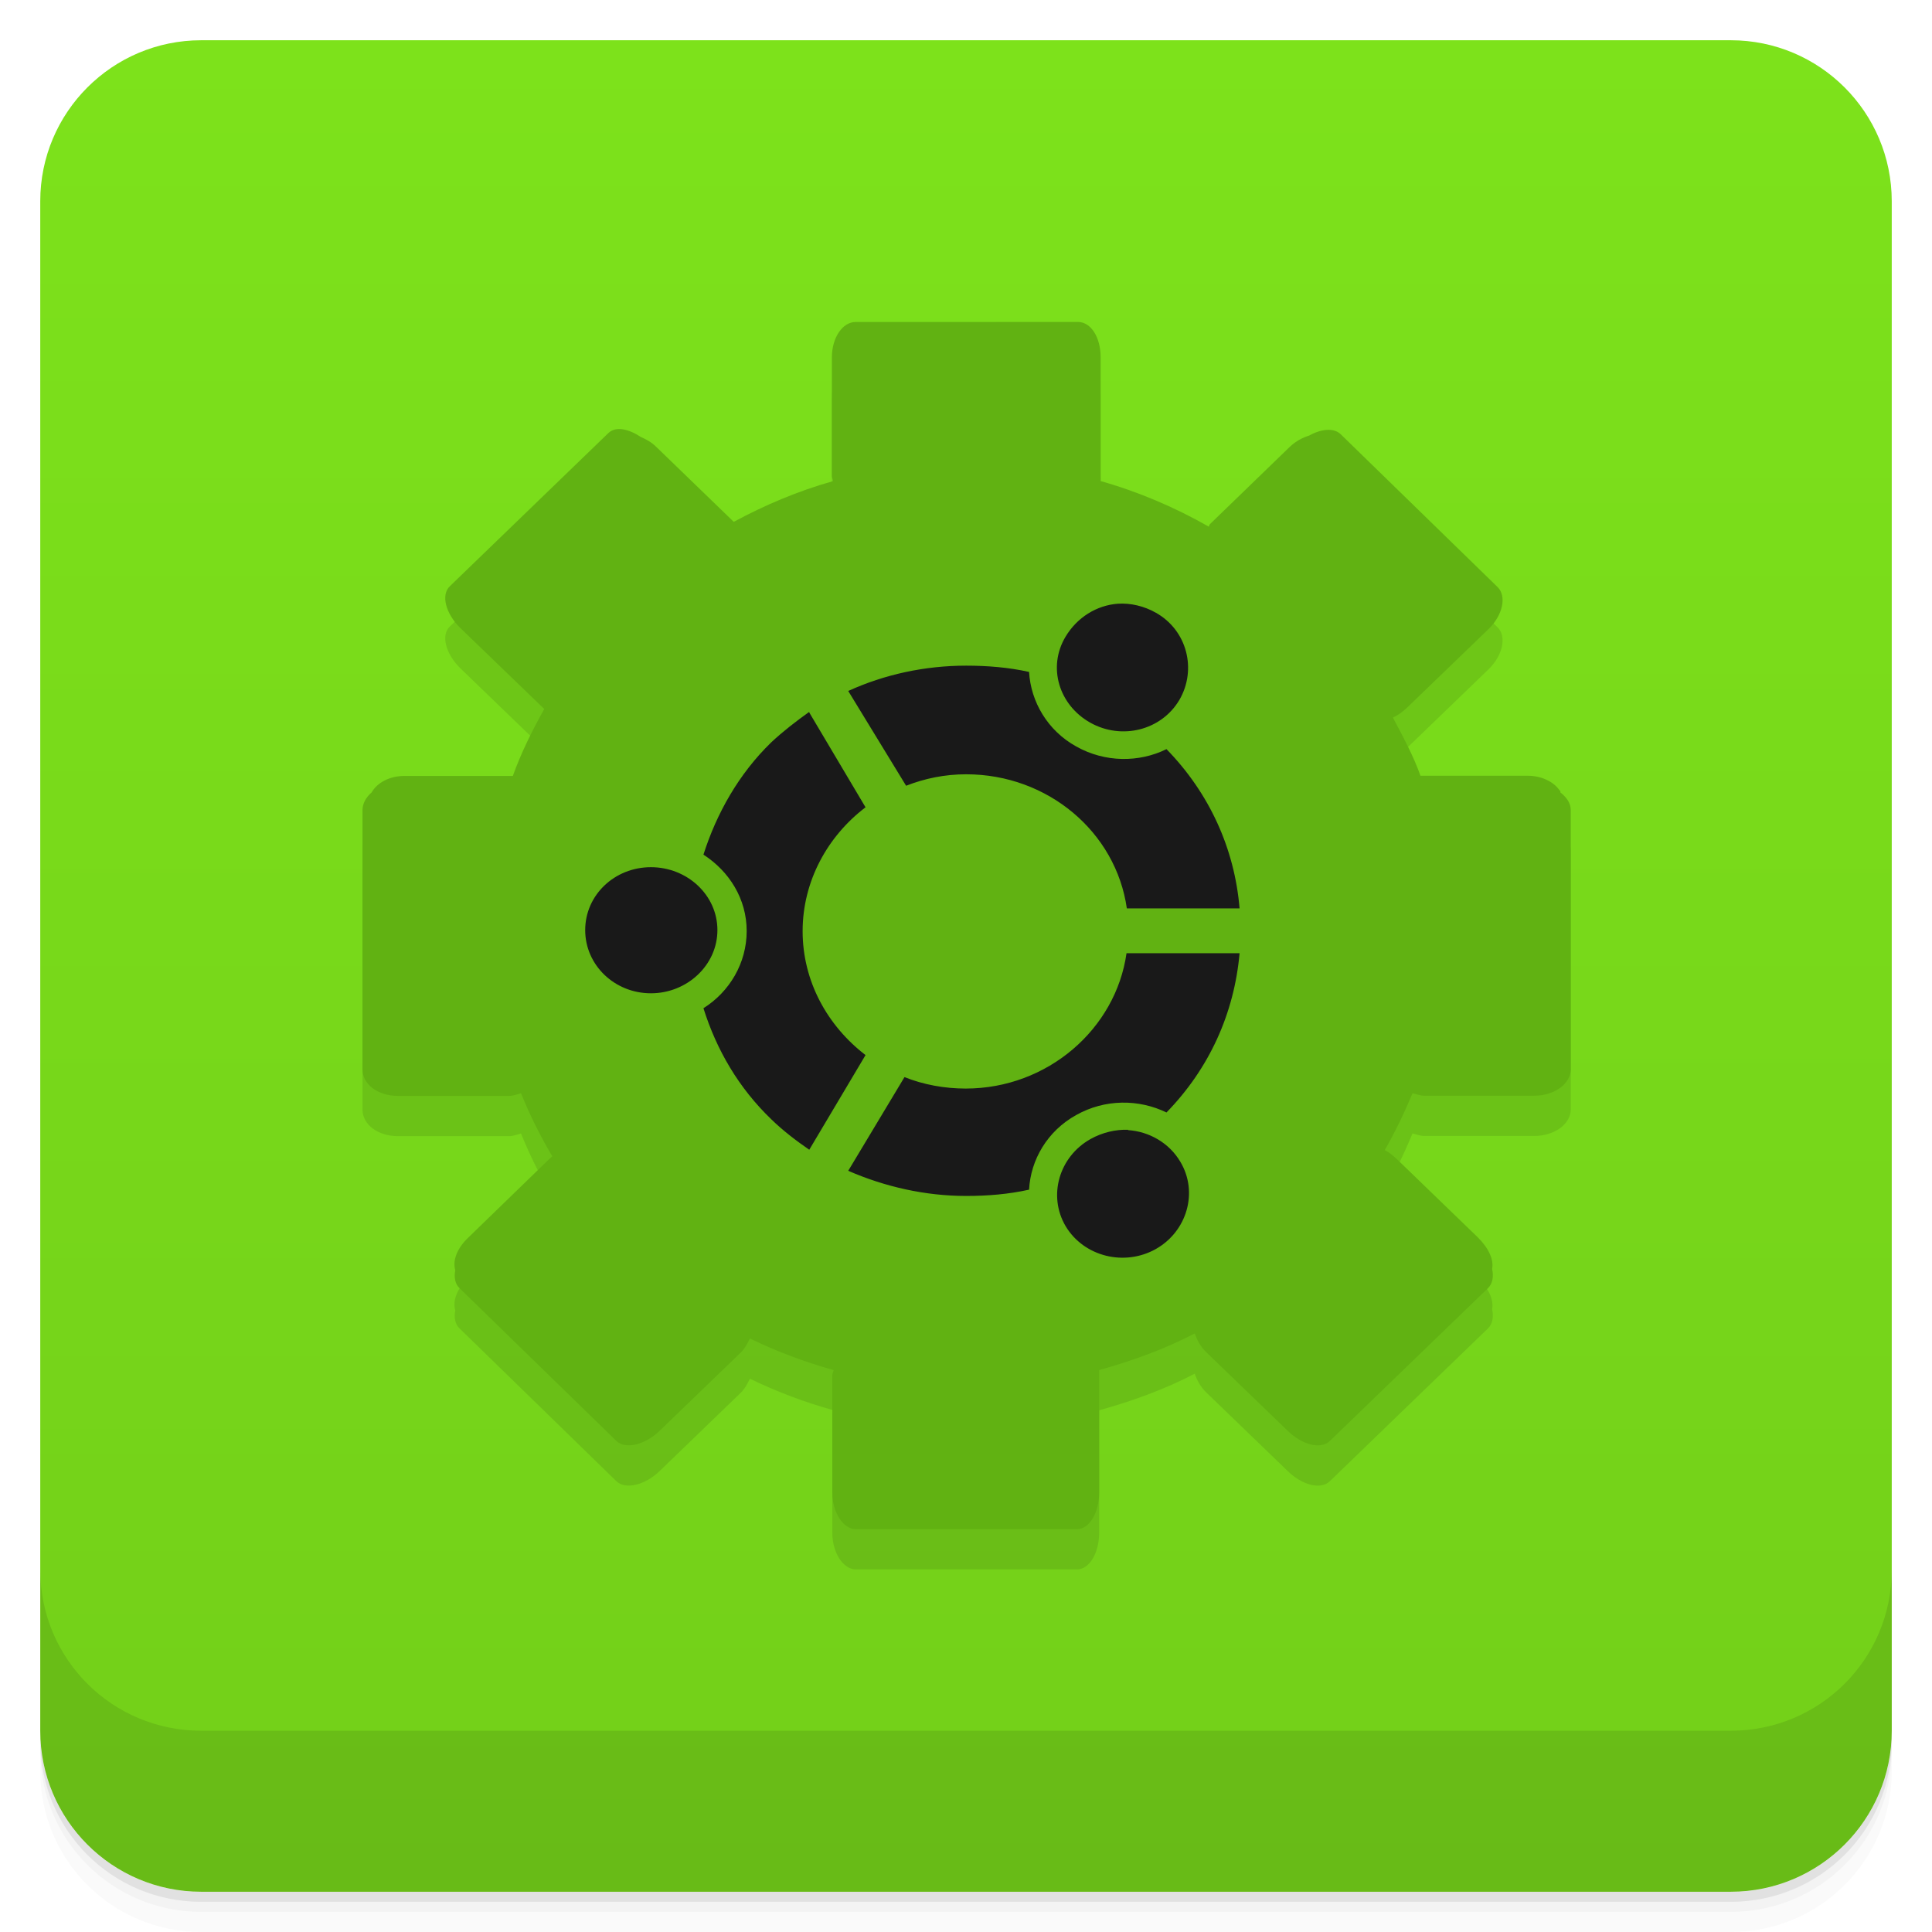
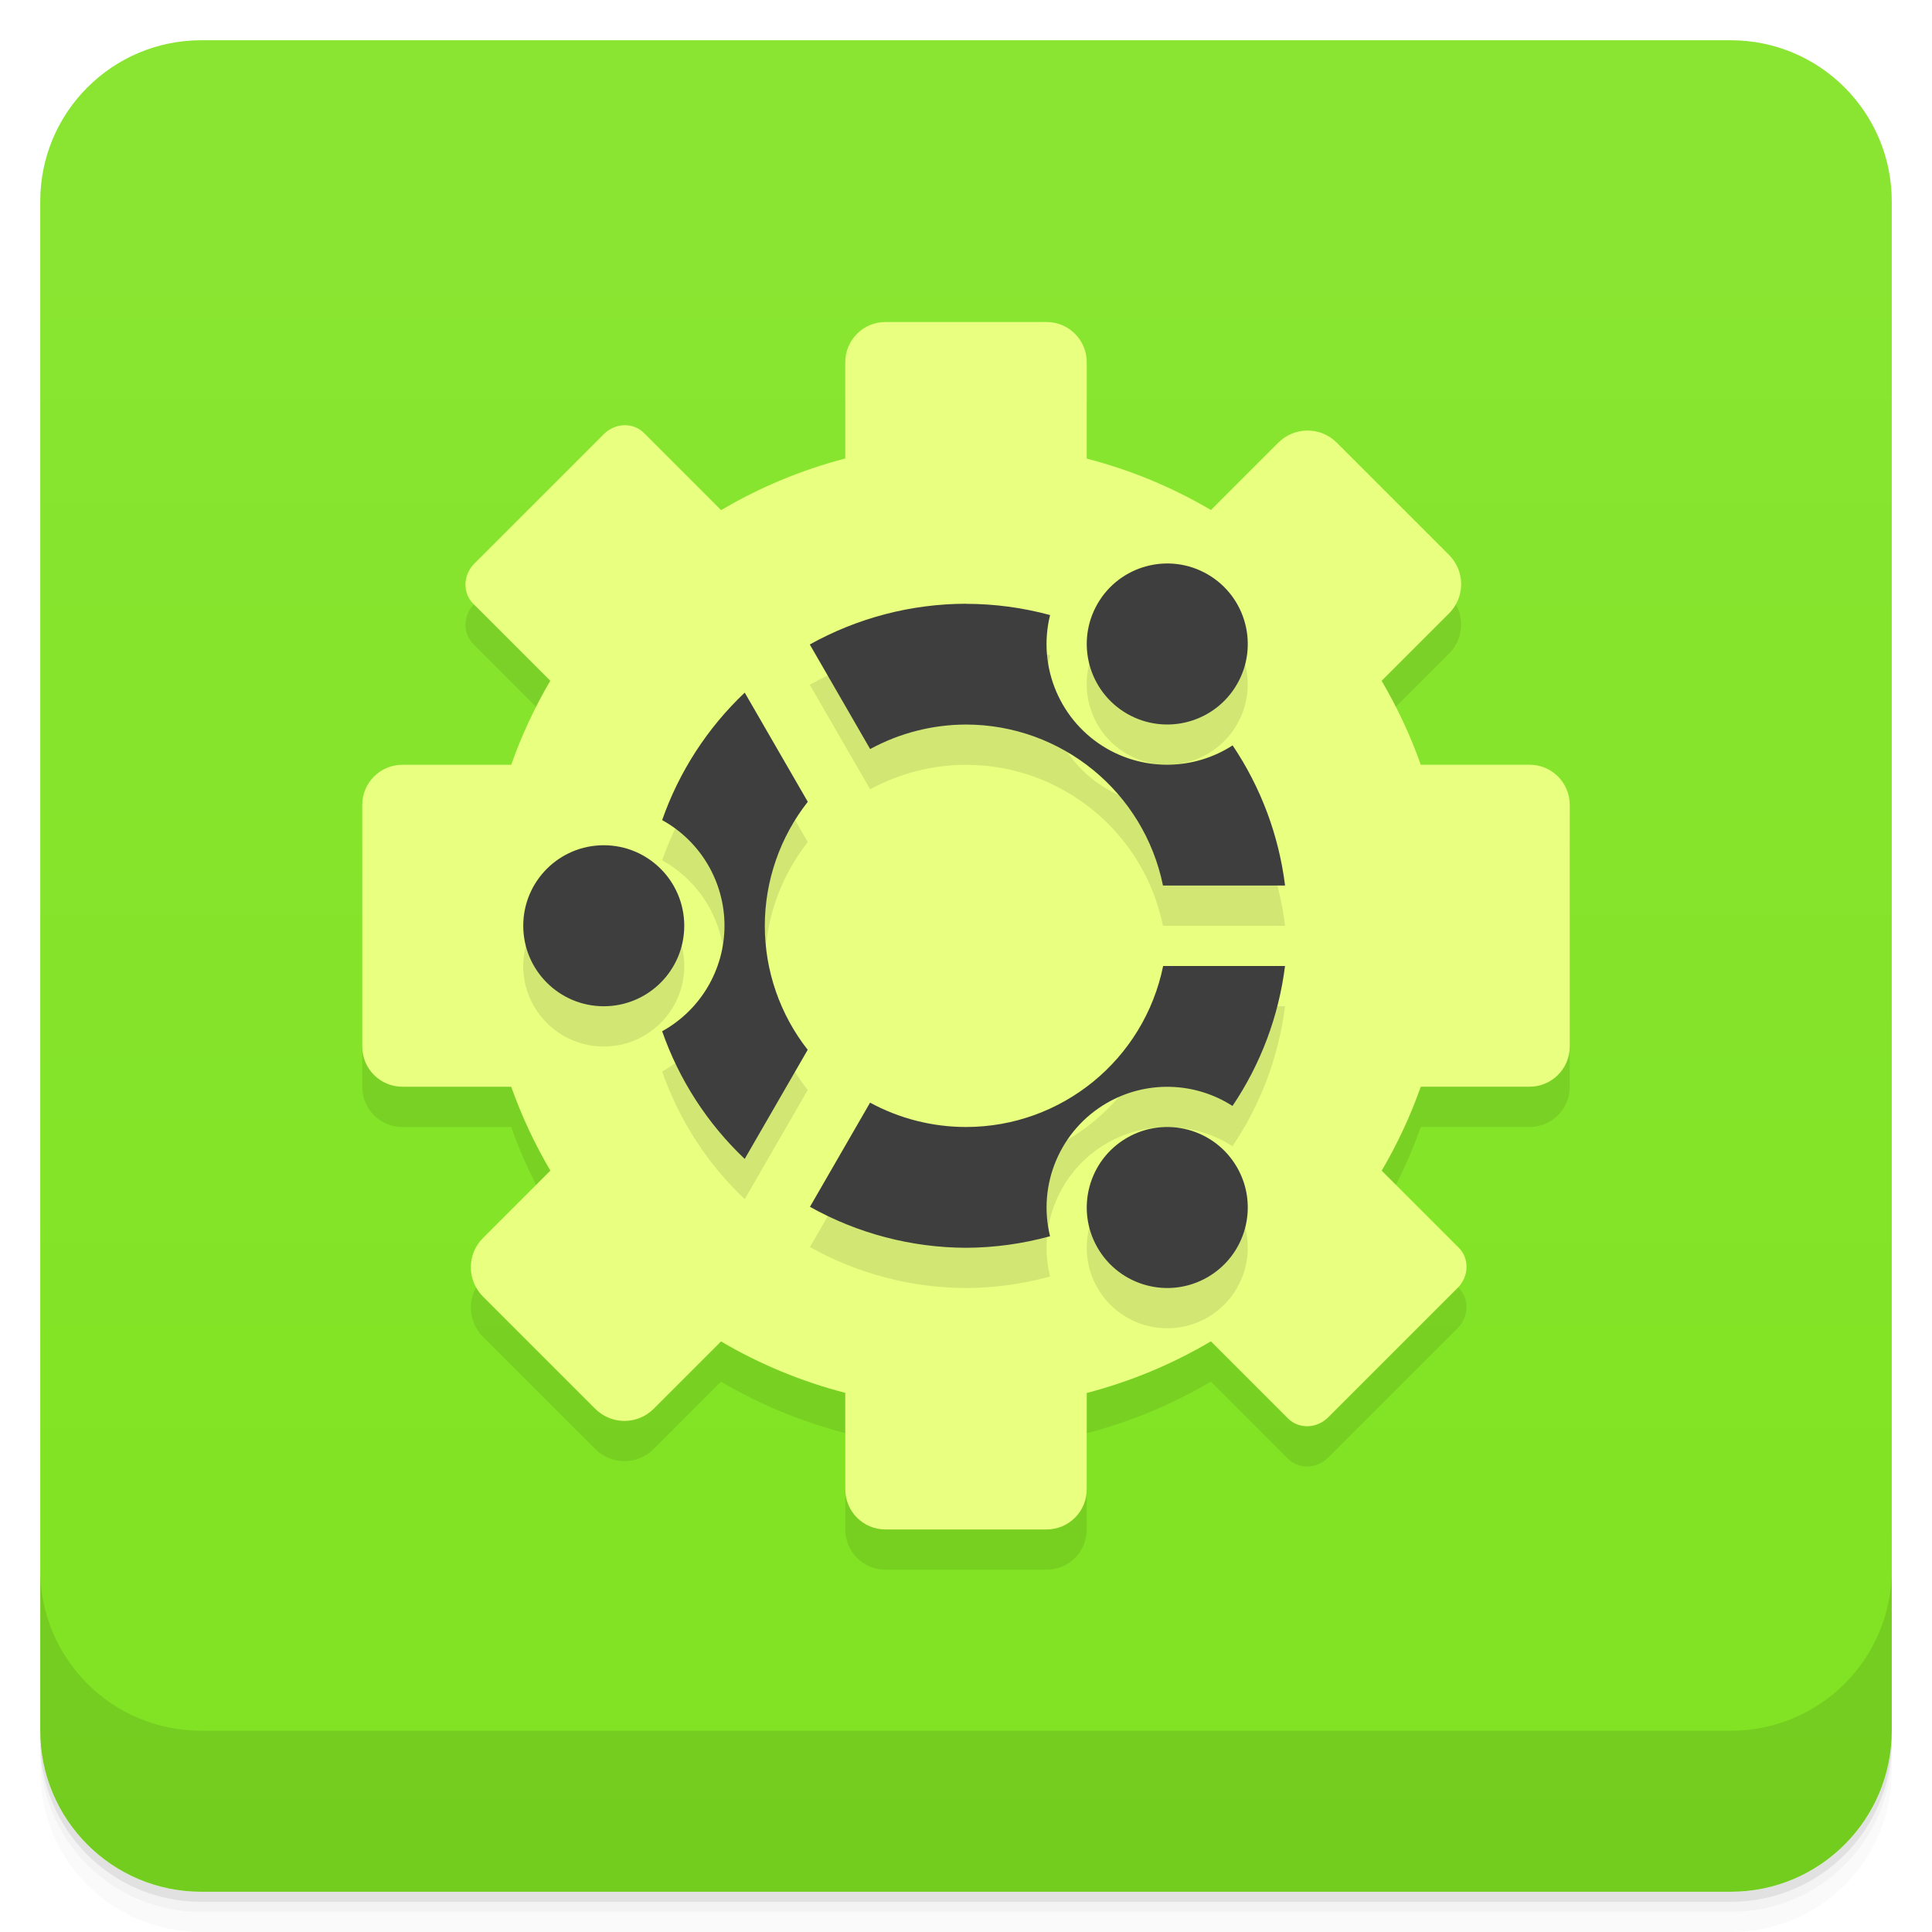
- <svg xmlns="http://www.w3.org/2000/svg" style="" viewBox="0 0 48 48">
+ <svg xmlns="http://www.w3.org/2000/svg" style="" version="1.1" viewBox="0 0 48 48">
  <defs style="">
-     <linearGradient id="linearGradient3764" gradientTransform="translate(-48 .002215)" gradientUnits="userSpaceOnUse" style="" x1="1" x2="47">
-       <stop offset="0" style="stop-color:#73cf19" />
-       <stop offset="1" style="stop-color:#7de21b" />
+     <linearGradient id="linearGradient3255" x1="1" x2="47" y1="24" y2="24" gradientTransform="translate(-48 .002215)" gradientUnits="userSpaceOnUse">
+       <stop style="stop-color:#80e321" offset="0" />
+       <stop style="stop-color:#8ae533" offset="1" />
    </linearGradient>
  </defs>
-   <path d="m 1 43 v .25 c 0 2.216 1.784 4 4 4 h 38 c 2.216 0 4 -1.784 4 -4 v -.25 c 0 2.216 -1.784 4 -4 4 h -38 c -2.216 0 -4 -1.784 -4 -4 z m 0 .5 v .5 c 0 2.216 1.784 4 4 4 h 38 c 2.216 0 4 -1.784 4 -4 v -.5 c 0 2.216 -1.784 4 -4 4 h -38 c -2.216 0 -4 -1.784 -4 -4 z" style="opacity:.02" />
-   <path d="m 1 43.25 v .25 c 0 2.216 1.784 4 4 4 h 38 c 2.216 0 4 -1.784 4 -4 v -.25 c 0 2.216 -1.784 4 -4 4 h -38 c -2.216 0 -4 -1.784 -4 -4 z" style="opacity:.05" />
-   <path d="m 1 43 v .25 c 0 2.216 1.784 4 4 4 h 38 c 2.216 0 4 -1.784 4 -4 v -.25 c 0 2.216 -1.784 4 -4 4 h -38 c -2.216 0 -4 -1.784 -4 -4 z" style="opacity:.1" />
-   <rect height="46" rx="4" style="fill:url(#linearGradient3764)" transform="rotate(-90)" width="46" x="-47" y="1" />
-   <g style="opacity:.1">
-     <path d="m 33.824 24.25 c .063 3.496 -1.855 6.75 -5.02 8.516 -3.16 1.766 -7.07 1.766 -10.23 0 s -5.078 -5.02 -5.02 -8.516 c -.059 -3.496 1.859 -6.75 5.02 -8.516 3.16 -1.766 7.07 -1.766 10.23 0 s 5.078 5.02 5.02 8.516" style="" />
-     <path d="m 21.254 9 c -.313 0 -.586 .379 -.586 .879 v 2.953 c 0 .043 .027 .078 .031 .121 -.863 .242 -1.695 .594 -2.469 1.012 l -1.918 -1.855 c -.125 -.125 -.246 -.188 -.391 -.254 -.316 -.207 -.629 -.27 -.809 -.094 l -3.934 3.801 c -.23 .215 -.105 .684 .258 1.039 l 2.02 1.949 c .027 .023 .039 .039 .066 .063 -.297 .531 -.574 1.086 -.781 1.664 h -2.695 c -.371 0 -.68 .172 -.813 .41 -.137 .117 -.227 .273 -.227 .441 v 6.438 c 0 .371 .379 .66 .879 .66 h 2.762 c .105 0 .203 -.039 .297 -.066 .219 .543 .48 1.066 .777 1.566 -.035 .031 -.066 .066 -.105 .098 l -1.977 1.918 c -.289 .273 -.398 .578 -.328 .816 -.035 .172 -.004 .34 .102 .441 l 3.902 3.801 c .223 .215 .707 .098 1.07 -.25 l 2.02 -1.949 c .109 -.109 .164 -.227 .227 -.348 .656 .32 1.355 .582 2.078 .785 -.004 .043 -.031 .082 -.031 .125 v 2.918 c 0 .5 .273 .91 .586 .91 h 5.492 c .309 0 .551 -.41 .551 -.91 v -2.918 c 0 -.043 .004 -.082 0 -.125 .824 -.23 1.629 -.52 2.375 -.91 .055 .16 .141 .328 .293 .473 l 2.02 1.949 c .363 .352 .82 .465 1.043 .25 l 3.934 -3.801 c .109 -.109 .141 -.289 .098 -.473 .047 -.234 -.09 -.523 -.355 -.785 l -1.984 -1.918 c -.102 -.098 -.215 -.195 -.328 -.25 .262 -.457 .484 -.922 .691 -1.414 .094 .023 .188 .063 .293 .063 h 2.727 c .5 0 .91 -.293 .91 -.66 v -6.438 c 0 -.176 -.109 -.32 -.258 -.438 -.004 -.008 .004 -.027 0 -.035 -.012 -.004 -.023 -.023 -.031 -.031 -.145 -.203 -.445 -.348 -.781 -.348 h -2.664 c -.176 -.5 -.438 -.977 -.684 -1.445 .125 -.059 .242 -.141 .355 -.25 l 2.02 -1.949 c .363 -.352 .449 -.82 .23 -1.039 l -3.902 -3.801 c -.168 -.164 -.48 -.137 -.781 .031 -.168 .055 -.328 .133 -.488 .285 l -1.977 1.914 c -.023 .02 -.023 .047 -.031 .066 -.836 -.477 -1.746 -.867 -2.688 -1.133 .004 -.043 0 -.082 0 -.121 v -2.953 c 0 -.5 -.242 -.879 -.563 -.879 m .992 7 c .316 -.02 .652 .059 .941 .223 .777 .434 1.027 1.41 .586 2.168 -.449 .758 -1.434 1 -2.211 .566 -.781 -.438 -1.07 -1.379 -.617 -2.137 .285 -.477 .77 -.781 1.301 -.82 m -3.77 1.539 c .527 0 1.059 .043 1.563 .156 .043 .738 .457 1.457 1.172 1.852 .715 .402 1.563 .402 2.242 .066 1.066 1.094 1.691 2.469 1.816 3.957 h -2.801 c -.27 -1.895 -1.961 -3.332 -3.992 -3.332 -.527 0 -1.027 .102 -1.492 .285 l -1.438 -2.355 c .898 -.41 1.902 -.629 2.93 -.629 m -3.898 1.164 1.398 2.355 c -.941 .715 -1.563 1.832 -1.563 3.078 s .617 2.352 1.563 3.078 l -1.398 2.352 c -.324 -.223 -.652 -.473 -.941 -.754 -.813 -.781 -1.363 -1.727 -1.688 -2.762 .645 -.406 1.074 -1.117 1.074 -1.918 0 -.797 -.43 -1.48 -1.074 -1.898 .324 -1.02 .879 -2.01 1.688 -2.793 .289 -.27 .613 -.52 .941 -.754 m -3.934 3.859 c .898 0 1.652 .688 1.652 1.563 0 .871 -.754 1.57 -1.652 1.57 -.902 0 -1.633 -.699 -1.633 -1.57 s .73 -1.563 1.633 -1.563 m 11.824 2.137 h 2.801 c -.133 1.492 -.75 2.863 -1.816 3.957 -.691 -.336 -1.531 -.336 -2.242 .063 -.719 .398 -1.133 1.113 -1.172 1.855 -.508 .113 -1.027 .156 -1.563 .156 -1.023 0 -2.023 -.23 -2.93 -.625 l 1.398 -2.328 c .465 .188 .996 .285 1.52 .285 2.035 0 3.73 -1.48 3.996 -3.363 m .035 4.395 c .527 .035 1.023 .316 1.301 .785 .453 .754 .168 1.73 -.605 2.168 -.781 .441 -1.789 .191 -2.242 -.563 -.449 -.758 -.164 -1.73 .617 -2.168 .293 -.164 .629 -.242 .938 -.23" style="" />
-   </g>
-   <path d="m 33.824 23.25 c .063 3.496 -1.855 6.75 -5.02 8.516 -3.16 1.766 -7.07 1.766 -10.23 0 s -5.078 -5.02 -5.02 -8.516 c -.059 -3.496 1.859 -6.75 5.02 -8.516 3.16 -1.766 7.07 -1.766 10.23 0 s 5.078 5.02 5.02 8.516" style="fill:#191919" />
-   <path d="m 21.254 8 c -.313 0 -.586 .379 -.586 .879 v 2.953 c 0 .043 .027 .078 .031 .121 -.863 .242 -1.695 .594 -2.469 1.012 l -1.918 -1.855 c -.125 -.125 -.246 -.188 -.391 -.254 -.316 -.207 -.629 -.27 -.809 -.094 l -3.934 3.801 c -.23 .215 -.105 .684 .258 1.039 l 2.02 1.949 c .027 .023 .039 .039 .066 .063 -.297 .531 -.574 1.086 -.781 1.664 h -2.695 c -.371 0 -.68 .172 -.813 .41 -.137 .117 -.227 .273 -.227 .441 v 6.438 c 0 .371 .379 .66 .879 .66 h 2.762 c .105 0 .203 -.039 .297 -.066 .219 .543 .48 1.066 .777 1.566 -.035 .031 -.066 .066 -.105 .098 l -1.977 1.918 c -.289 .273 -.398 .578 -.328 .816 -.035 .172 -.004 .34 .102 .441 l 3.902 3.801 c .223 .215 .707 .098 1.07 -.25 l 2.02 -1.949 c .109 -.109 .164 -.227 .227 -.348 .656 .32 1.355 .582 2.078 .785 -.004 .043 -.031 .082 -.031 .125 v 2.918 c 0 .5 .273 .91 .586 .91 h 5.492 c .309 0 .551 -.41 .551 -.91 v -2.918 c 0 -.043 .004 -.082 0 -.125 .824 -.23 1.629 -.52 2.375 -.91 .055 .16 .141 .328 .293 .473 l 2.02 1.949 c .363 .352 .82 .465 1.043 .25 l 3.934 -3.801 c .109 -.109 .141 -.289 .098 -.473 .047 -.234 -.09 -.523 -.355 -.785 l -1.984 -1.918 c -.102 -.098 -.215 -.195 -.328 -.25 .262 -.457 .484 -.922 .691 -1.414 .094 .023 .188 .063 .293 .063 h 2.727 c .5 0 .91 -.293 .91 -.66 v -6.438 c 0 -.176 -.109 -.32 -.258 -.438 -.004 -.008 .004 -.027 0 -.035 -.012 -.004 -.023 -.023 -.031 -.031 -.145 -.203 -.445 -.348 -.781 -.348 h -2.664 c -.176 -.5 -.438 -.977 -.684 -1.445 .125 -.059 .242 -.141 .355 -.25 l 2.02 -1.949 c .363 -.352 .449 -.82 .23 -1.039 l -3.902 -3.801 c -.168 -.164 -.48 -.137 -.781 .031 -.168 .055 -.328 .133 -.488 .285 l -1.977 1.914 c -.023 .02 -.023 .047 -.031 .066 -.836 -.477 -1.746 -.867 -2.688 -1.133 .004 -.043 0 -.082 0 -.121 v -2.953 c 0 -.5 -.242 -.879 -.563 -.879 m .992 7 c .316 -.02 .652 .059 .941 .223 .777 .434 1.027 1.41 .586 2.168 -.449 .758 -1.434 1 -2.211 .566 -.781 -.438 -1.07 -1.379 -.617 -2.137 .285 -.477 .77 -.781 1.301 -.82 m -3.77 1.539 c .527 0 1.059 .043 1.563 .156 .043 .738 .457 1.457 1.172 1.852 .715 .402 1.563 .402 2.242 .066 1.066 1.094 1.691 2.469 1.816 3.957 h -2.801 c -.27 -1.895 -1.961 -3.332 -3.992 -3.332 -.527 0 -1.027 .102 -1.492 .285 l -1.438 -2.355 c .898 -.41 1.902 -.629 2.93 -.629 m -3.898 1.164 1.398 2.355 c -.941 .715 -1.563 1.832 -1.563 3.078 s .617 2.352 1.563 3.078 l -1.398 2.352 c -.324 -.223 -.652 -.473 -.941 -.754 -.813 -.781 -1.363 -1.727 -1.688 -2.762 .645 -.406 1.074 -1.117 1.074 -1.918 0 -.797 -.43 -1.48 -1.074 -1.898 .324 -1.02 .879 -2.01 1.688 -2.793 .289 -.27 .613 -.52 .941 -.754 m -3.934 3.859 c .898 0 1.652 .688 1.652 1.563 0 .871 -.754 1.57 -1.652 1.57 -.902 0 -1.633 -.699 -1.633 -1.57 s .73 -1.563 1.633 -1.563 m 11.824 2.137 h 2.801 c -.133 1.492 -.75 2.863 -1.816 3.957 -.691 -.336 -1.531 -.336 -2.242 .063 -.719 .398 -1.133 1.113 -1.172 1.855 -.508 .113 -1.027 .156 -1.563 .156 -1.023 0 -2.023 -.23 -2.93 -.625 l 1.398 -2.328 c .465 .188 .996 .285 1.52 .285 2.035 0 3.73 -1.48 3.996 -3.363 m .035 4.395 c .527 .035 1.023 .316 1.301 .785 .453 .754 .168 1.73 -.605 2.168 -.781 .441 -1.789 .191 -2.242 -.563 -.449 -.758 -.164 -1.73 .617 -2.168 .293 -.164 .629 -.242 .938 -.23" style="fill:#61b212" />
-   <path d="m 1 39 v 4 c 0 2.216 1.784 4 4 4 h 38 c 2.216 0 4 -1.784 4 -4 v -4 c 0 2.216 -1.784 4 -4 4 h -38 c -2.216 0 -4 -1.784 -4 -4 z" style="opacity:.1" />
+   <path d="m1 43v0.25c0 2.216 1.784 4 4 4h38c2.216 0 4-1.784 4-4v-0.25c0 2.216-1.784 4-4 4h-38c-2.216 0-4-1.784-4-4zm0 0.5v0.5c0 2.216 1.784 4 4 4h38c2.216 0 4-1.784 4-4v-0.5c0 2.216-1.784 4-4 4h-38c-2.216 0-4-1.784-4-4z" style="opacity:.02" />
+   <path d="m1 43.25v0.25c0 2.216 1.784 4 4 4h38c2.216 0 4-1.784 4-4v-0.25c0 2.216-1.784 4-4 4h-38c-2.216 0-4-1.784-4-4z" style="opacity:.05" />
+   <path d="m1 43v0.25c0 2.216 1.784 4 4 4h38c2.216 0 4-1.784 4-4v-0.25c0 2.216-1.784 4-4 4h-38c-2.216 0-4-1.784-4-4z" style="opacity:.1" />
+   <rect transform="rotate(-90)" x="-47" y="1" width="46" height="46" rx="4" style="fill:url(#linearGradient3255)" />
+   <path d="m1 39v4c0 2.216 1.784 4 4 4h38c2.216 0 4-1.784 4-4v-4c0 2.216-1.784 4-4 4h-38c-2.216 0-4-1.784-4-4z" style="opacity:.1" />
+   <path d="m22 9c-0.554 0-1 0.446-1 1v2.391a12 12 0 0 0-3.084 1.283l-1.916-1.916c-0.269-0.269-0.715-0.256-1 0.029l-3.213 3.213c-0.285 0.285-0.298 0.731-0.029 1l1.914 1.914a12 12 0 0 0-0.971 2.086h-2.701c-0.554 0-1 0.446-1 1v6c0 0.554 0.446 1 1 1h2.701a12 12 0 0 0 0.973 2.084l-1.674 1.674c-0.403 0.403-0.403 1.052 0 1.455l2.787 2.787c0.403 0.403 1.052 0.403 1.455 0l1.672-1.672a12 12 0 0 0 3.086 1.277v2.394c0 0.554 0.446 1 1 1h4c0.554 0 1-0.446 1-1v-2.391a12 12 0 0 0 3.084-1.283l1.916 1.916c0.269 0.269 0.715 0.256 1-0.029l3.213-3.213c0.285-0.285 0.298-0.731 0.029-1l-1.914-1.914a12 12 0 0 0 0.971-2.086h2.701c0.554 0 1-0.446 1-1v-6c0-0.554-0.446-1-1-1h-2.701a12 12 0 0 0-0.973-2.084l1.674-1.674c0.403-0.403 0.403-1.052 0-1.455l-2.787-2.787c-0.403-0.403-1.052-0.403-1.455 0l-1.672 1.672a12 12 0 0 0-3.086-1.277v-2.394c0-0.554-0.446-1-1-1z" style="fill:#171c00;opacity:.1" />
+   <path d="m22 8c-0.554 0-1 0.446-1 1v2.391a12 12 0 0 0-3.084 1.283l-1.916-1.916c-0.269-0.269-0.715-0.256-1 0.029l-3.213 3.213c-0.285 0.285-0.298 0.731-0.029 1l1.914 1.914a12 12 0 0 0-0.971 2.086h-2.701c-0.554 0-1 0.446-1 1v6c0 0.554 0.446 1 1 1h2.701a12 12 0 0 0 0.973 2.084l-1.674 1.674c-0.403 0.403-0.403 1.052 0 1.455l2.787 2.787c0.403 0.403 1.052 0.403 1.455 0l1.672-1.672a12 12 0 0 0 3.086 1.277v2.394c0 0.554 0.446 1 1 1h4c0.554 0 1-0.446 1-1v-2.391a12 12 0 0 0 3.084-1.283l1.916 1.916c0.269 0.269 0.715 0.256 1-0.029l3.213-3.213c0.285-0.285 0.298-0.731 0.029-1l-1.914-1.914a12 12 0 0 0 0.971-2.086h2.701c0.554 0 1-0.446 1-1v-6c0-0.554-0.446-1-1-1h-2.701a12 12 0 0 0-0.973-2.084l1.674-1.674c0.403-0.403 0.403-1.052 0-1.455l-2.787-2.787c-0.403-0.403-1.052-0.403-1.455 0l-1.672 1.672a12 12 0 0 0-3.086-1.277v-2.394c0-0.554-0.446-1-1-1z" style="fill:#e8ff7f" />
+   <path d="m28.906 15.002a2 2 0 0 0-1.639 0.998 2 2 0 0 0 0.732 2.732 2 2 0 0 0 2.732-0.732 2 2 0 0 0-0.732-2.732 2 2 0 0 0-1.094-0.266zm-4.906 0.998a8 8 0 0 0-3.881 1.012l1.5 2.598a5 5 0 0 1 2.381-0.609 5 5 0 0 1 4.894 4h3.033a8 8 0 0 0-1.303-3.482 3 3 0 0 1-3.125 0.08 3 3 0 0 1-1.41-3.318 8 8 0 0 0-2.09-0.279zm-5.498 2.209a8 8 0 0 0-2.051 3.166 3 3 0 0 1 1.549 2.625 3 3 0 0 1-1.549 2.621 8 8 0 0 0 2.051 3.172l1.565-2.711a5 5 0 0 1-1.066-3.082 5 5 0 0 1 1.068-3.08zm-3.502 3.791a2 2 0 0 0-2 2 2 2 0 0 0 2 2 2 2 0 0 0 2-2 2 2 0 0 0-2-2zm13.898 3a5 5 0 0 1-4.898 4 5 5 0 0 1-2.383-0.605l-1.494 2.588a8 8 0 0 0 3.877 1.018 8 8 0 0 0 2.088-0.287 3 3 0 0 1 1.412-3.311 3 3 0 0 1 3.121 0.074 8 8 0 0 0 1.305-3.477zm0.055 4a2 2 0 0 0-0.953 0.268 2 2 0 0 0-0.732 2.732 2 2 0 0 0 2.732 0.732 2 2 0 0 0 0.732-2.732 2 2 0 0 0-1.779-1z" style="opacity:.1" />
+   <circle cx="15" cy="23" r="2" style="fill:#3e3e3e" />
+   <circle transform="rotate(120)" cx="-.644" cy="-33.115" r="2" style="fill:#3e3e3e" />
+   <circle transform="rotate(240)" cx="-40.481" cy="10.115" r="2" style="fill:#3e3e3e" />
+   <path d="m24 15a8 8 0 0 0-3.881 1.012l1.5 2.598a5 5 0 0 1 2.381-0.609 5 5 0 0 1 4.894 4h3.033a8 8 0 0 0-1.303-3.482 3 3 0 0 1-3.125 0.08 3 3 0 0 1-1.41-3.318 8 8 0 0 0-2.09-0.279zm-5.498 2.209a8 8 0 0 0-2.051 3.166 3 3 0 0 1 1.549 2.625 3 3 0 0 1-1.549 2.621 8 8 0 0 0 2.051 3.172l1.565-2.711a5 5 0 0 1-1.066-3.082 5 5 0 0 1 1.068-3.08l-1.566-2.711zm10.396 6.791a5 5 0 0 1-4.898 4 5 5 0 0 1-2.383-0.605l-1.494 2.588a8 8 0 0 0 3.877 1.018 8 8 0 0 0 2.088-0.287 3 3 0 0 1 1.412-3.311 3 3 0 0 1 3.121 0.074 8 8 0 0 0 1.305-3.477h-3.027z" style="fill:#3e3e3e" />
</svg>
